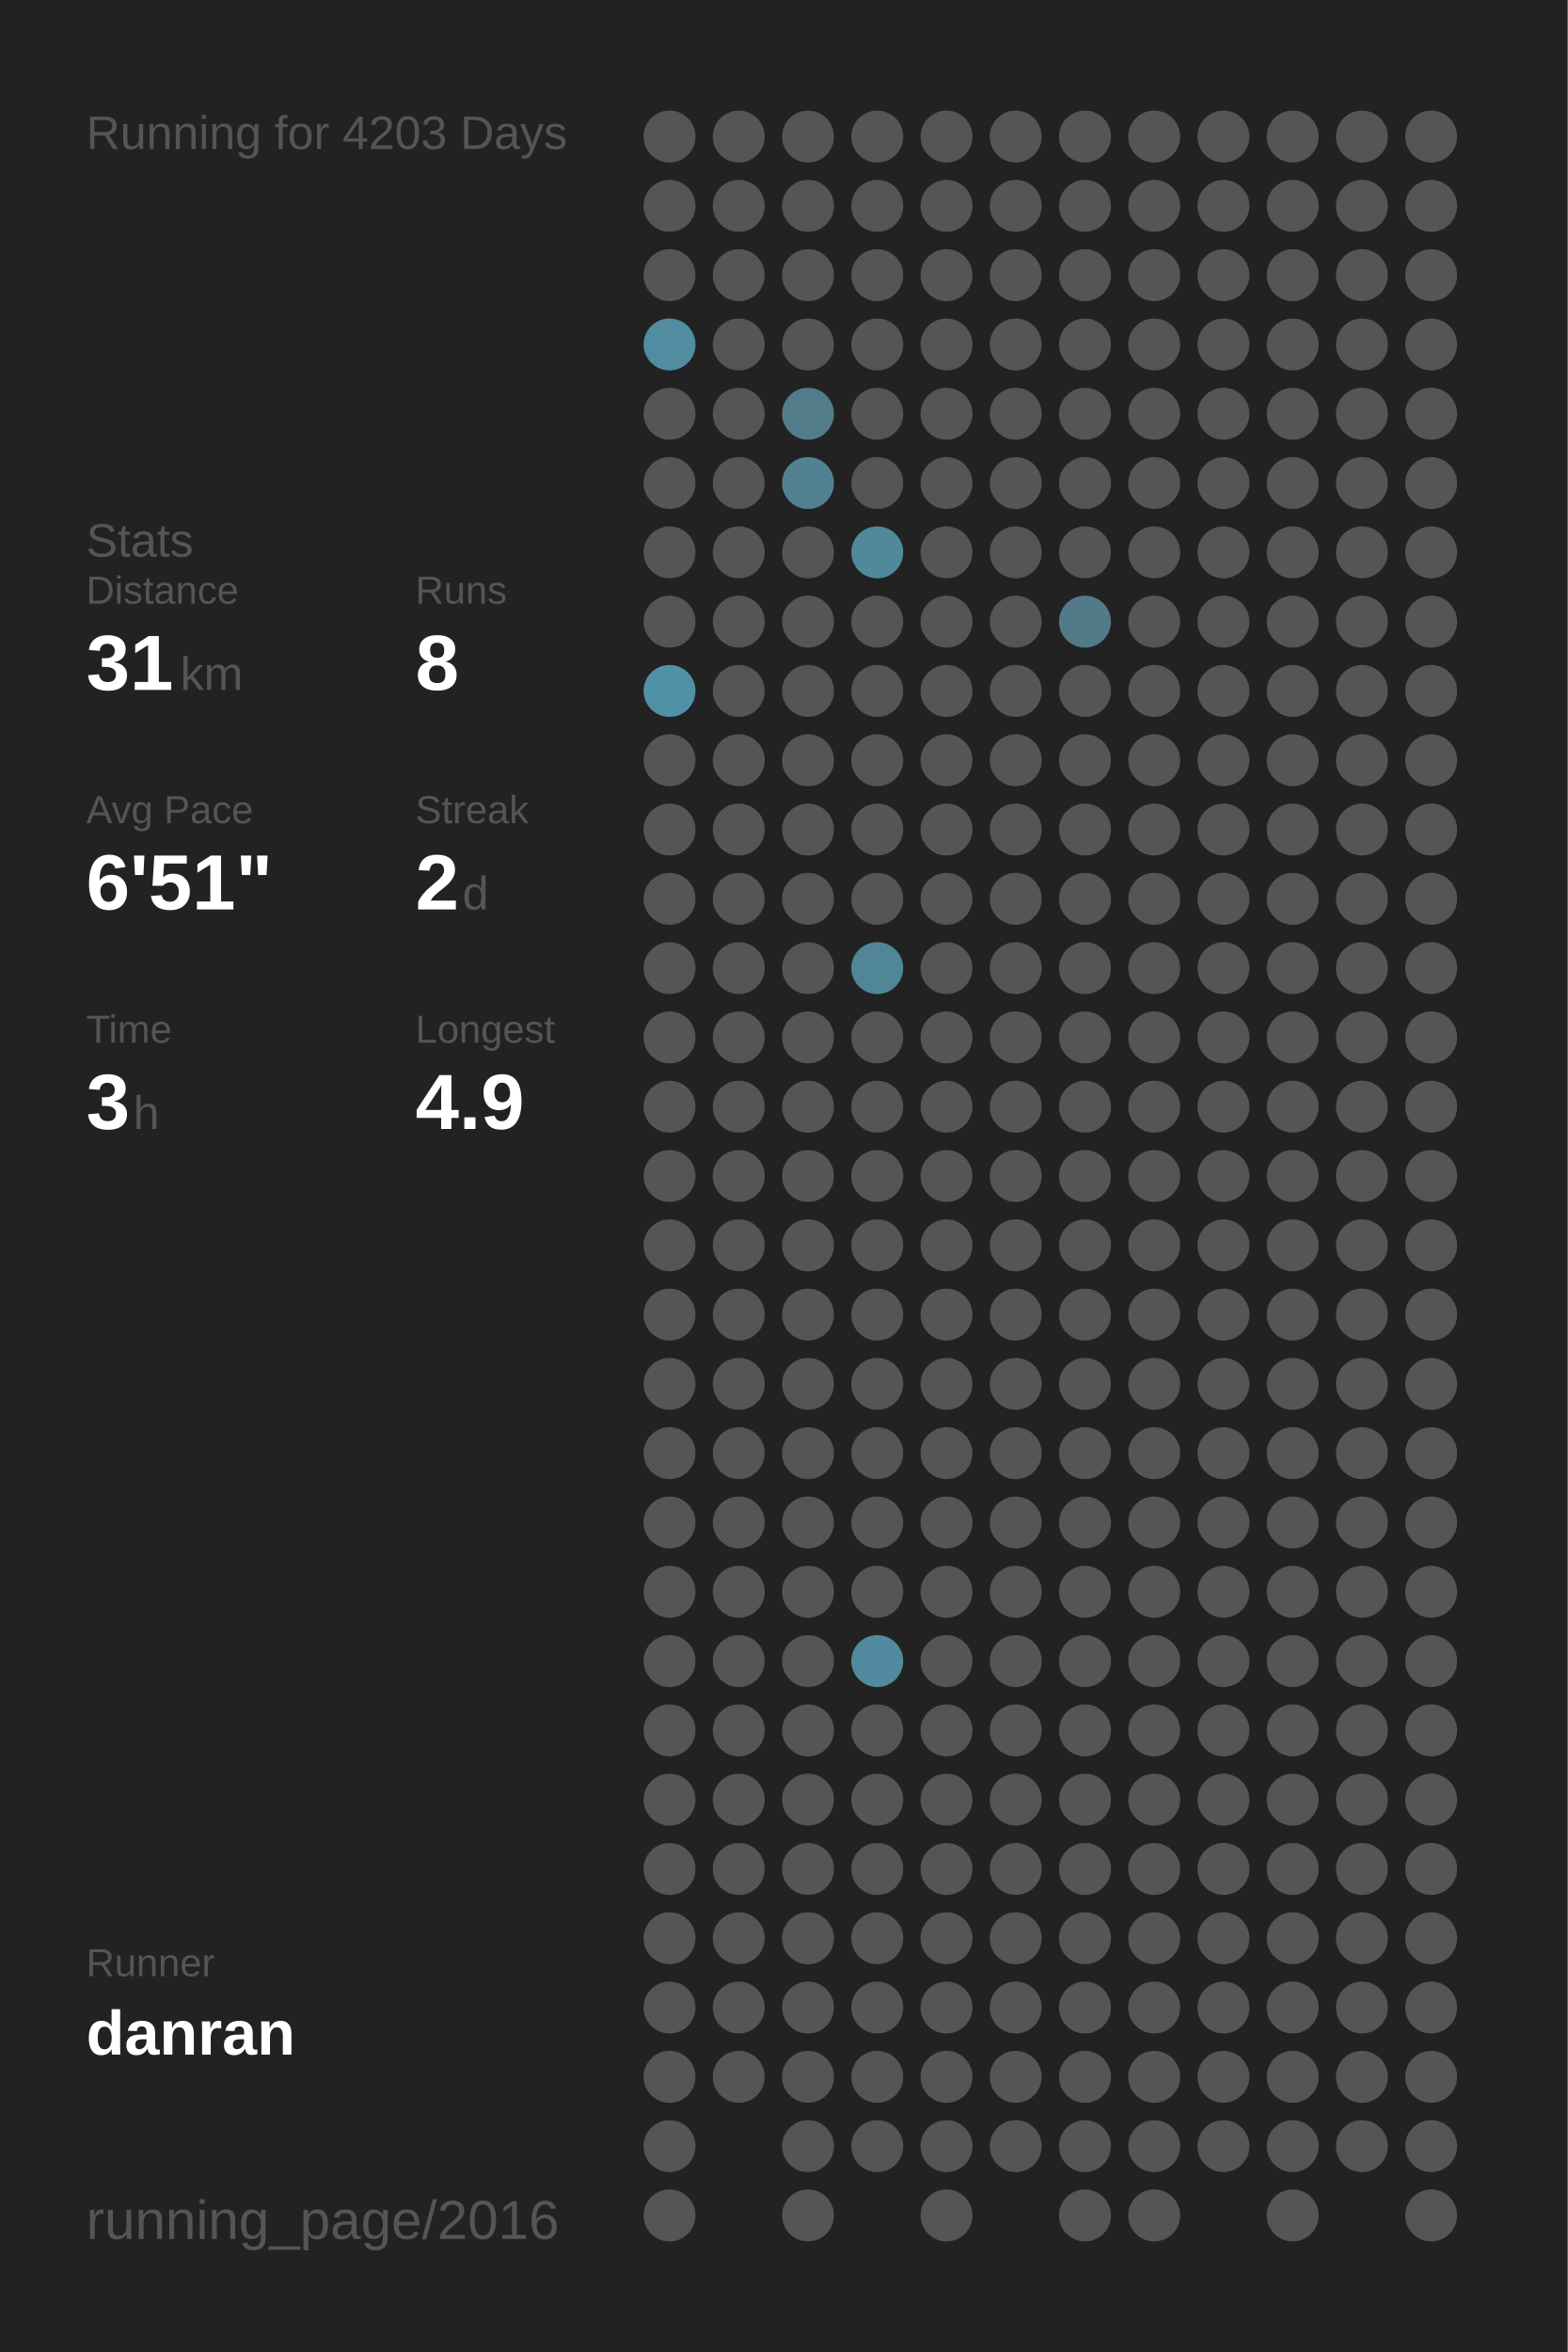
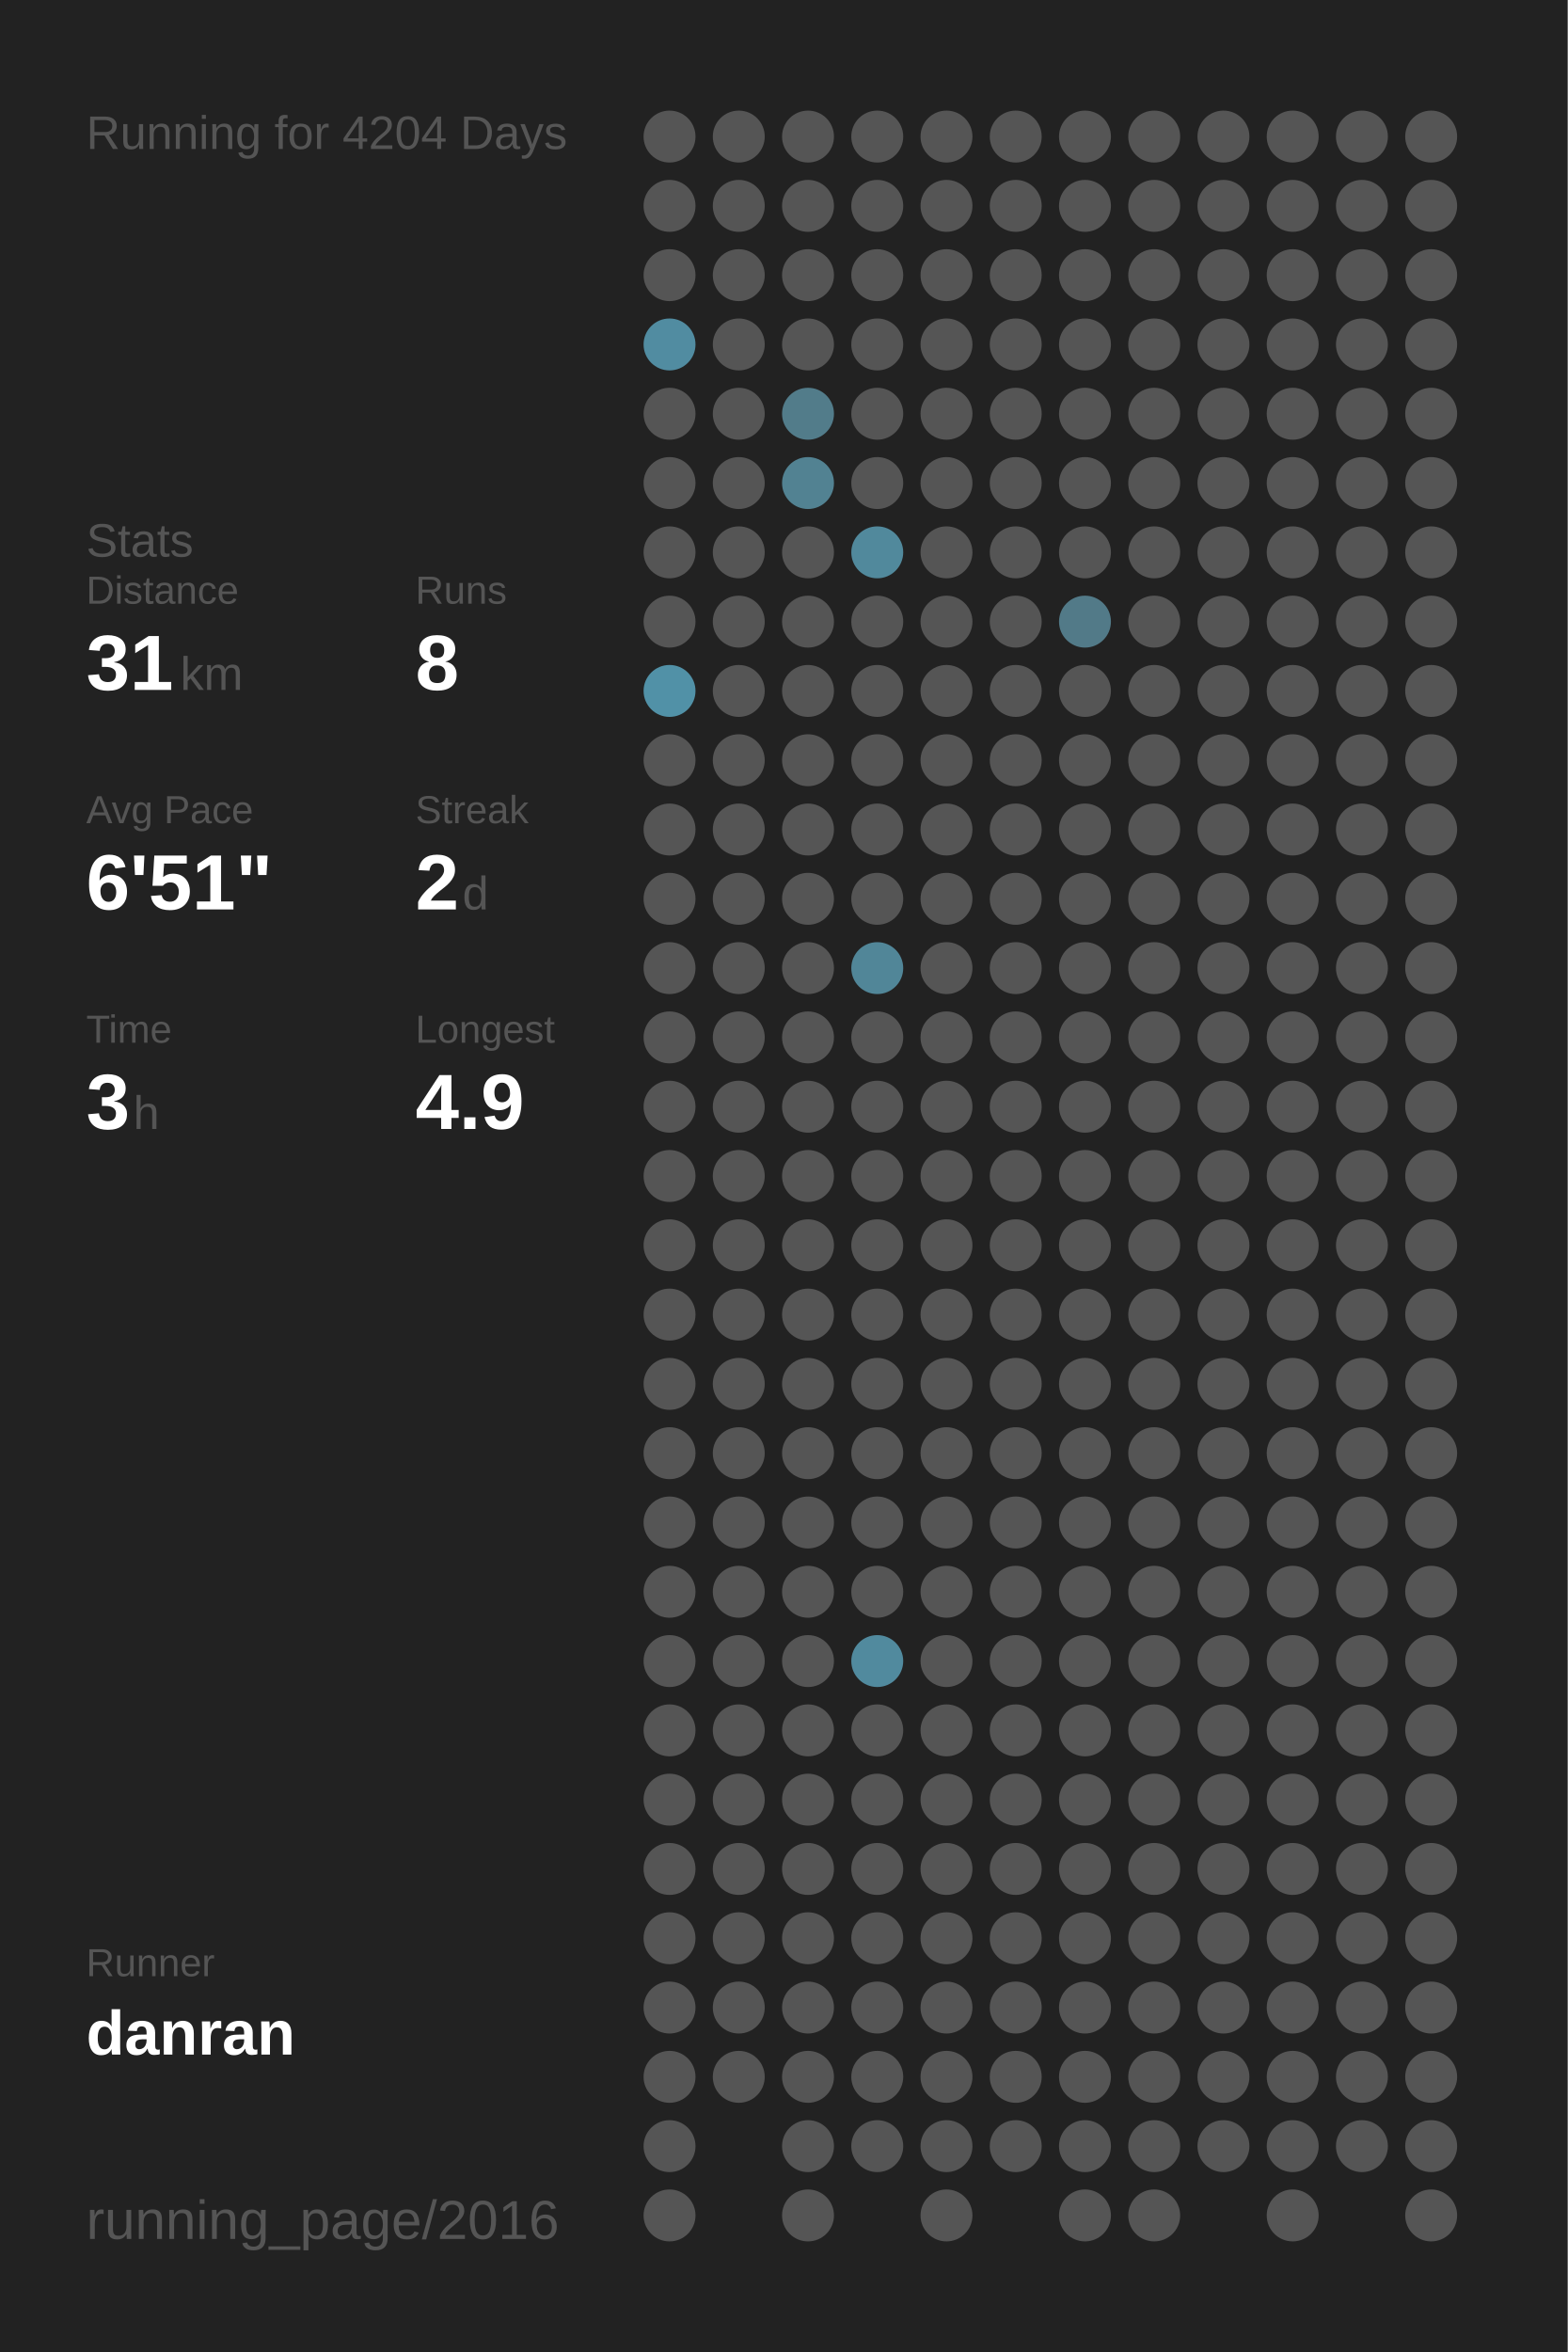
<svg xmlns="http://www.w3.org/2000/svg" baseProfile="full" height="300mm" version="1.1" viewBox="0,0,200,300" width="200mm">
  <defs />
  <rect fill="#222222" height="300" width="200" x="0" y="0" />
-   <text fill="#555555" style="font-size:6px; font-family:Arial;" x="11" y="19">Running for 4203 Days</text>
+   <text fill="#555555" style="font-size:6px; font-family:Arial;" x="11" y="19">Running for 4204 Days</text>
  <text fill="#555555" style="font-size:6px; font-family:Arial;" x="11" y="71">Stats</text>
  <text fill="#555555" style="font-size:5px; font-family:Arial;" x="11" y="77">Distance</text>
  <text fill="#FFFFFF" style="font-size:10px; font-family:Arial; font-weight:bold;" x="11" y="88">31</text>
  <text fill="#555555" style="font-size:6px; font-family:Arial;" x="23" y="88">km</text>
  <text fill="#555555" style="font-size:5px; font-family:Arial;" x="53" y="77">Runs</text>
  <text fill="#FFFFFF" style="font-size:10px; font-family:Arial; font-weight:bold;" x="53" y="88">8</text>
  <text fill="#555555" style="font-size:5px; font-family:Arial;" x="11" y="105">Avg Pace</text>
  <text fill="#FFFFFF" style="font-size:10px; font-family:Arial; font-weight:bold;" x="11" y="116">6'51"</text>
  <text fill="#555555" style="font-size:5px; font-family:Arial;" x="53" y="105">Streak</text>
  <text fill="#FFFFFF" style="font-size:10px; font-family:Arial; font-weight:bold;" x="53" y="116">2</text>
  <text fill="#555555" style="font-size:6px; font-family:Arial;" x="59" y="116">d</text>
  <text fill="#555555" style="font-size:5px; font-family:Arial;" x="11" y="133">Time</text>
  <text fill="#FFFFFF" style="font-size:10px; font-family:Arial; font-weight:bold;" x="11" y="144">3</text>
  <text fill="#555555" style="font-size:6px; font-family:Arial;" x="17" y="144">h</text>
  <text fill="#555555" style="font-size:5px; font-family:Arial;" x="53" y="133">Longest</text>
  <text fill="#FFFFFF" style="font-size:10px; font-family:Arial; font-weight:bold;" x="53" y="144">4.9</text>
  <text fill="#555555" style="font-size:5px; font-family:Arial;" x="11" y="252.065">Runner</text>
  <text fill="#FFFFFF" style="font-size:8px; font-family:Arial; font-weight:bold;" x="11" y="262.065">danran</text>
  <text fill="#555555" style="font-size:7px; font-family:Arial;" x="11" y="285.581">running_page/2016</text>
  <circle cx="85.417" cy="17.419" fill="#555555" r="3.312" />
  <circle cx="85.417" cy="26.258" fill="#555555" r="3.312" />
  <circle cx="85.417" cy="35.097" fill="#555555" r="3.312" />
  <circle cx="85.417" cy="43.935" fill="#518ca1" r="3.312" />
  <circle cx="85.417" cy="52.774" fill="#555555" r="3.312" />
  <circle cx="85.417" cy="61.613" fill="#555555" r="3.312" />
  <circle cx="85.417" cy="70.452" fill="#555555" r="3.312" />
  <circle cx="85.417" cy="79.29" fill="#555555" r="3.312" />
  <circle cx="85.417" cy="88.129" fill="#5191a7" r="3.312" />
  <circle cx="85.417" cy="96.968" fill="#555555" r="3.312" />
  <circle cx="85.417" cy="105.806" fill="#555555" r="3.312" />
  <circle cx="85.417" cy="114.645" fill="#555555" r="3.312" />
  <circle cx="85.417" cy="123.484" fill="#555555" r="3.312" />
  <circle cx="85.417" cy="132.323" fill="#555555" r="3.312" />
  <circle cx="85.417" cy="141.161" fill="#555555" r="3.312" />
  <circle cx="85.417" cy="150" fill="#555555" r="3.312" />
  <circle cx="85.417" cy="158.839" fill="#555555" r="3.312" />
  <circle cx="85.417" cy="167.677" fill="#555555" r="3.312" />
  <circle cx="85.417" cy="176.516" fill="#555555" r="3.312" />
  <circle cx="85.417" cy="185.355" fill="#555555" r="3.312" />
  <circle cx="85.417" cy="194.194" fill="#555555" r="3.312" />
  <circle cx="85.417" cy="203.032" fill="#555555" r="3.312" />
  <circle cx="85.417" cy="211.871" fill="#555555" r="3.312" />
  <circle cx="85.417" cy="220.71" fill="#555555" r="3.312" />
  <circle cx="85.417" cy="229.548" fill="#555555" r="3.312" />
  <circle cx="85.417" cy="238.387" fill="#555555" r="3.312" />
  <circle cx="85.417" cy="247.226" fill="#555555" r="3.312" />
  <circle cx="85.417" cy="256.065" fill="#555555" r="3.312" />
  <circle cx="85.417" cy="264.903" fill="#555555" r="3.312" />
  <circle cx="85.417" cy="273.742" fill="#555555" r="3.312" />
  <circle cx="85.417" cy="282.581" fill="#555555" r="3.312" />
  <circle cx="94.25" cy="17.419" fill="#555555" r="3.312" />
  <circle cx="94.25" cy="26.258" fill="#555555" r="3.312" />
  <circle cx="94.25" cy="35.097" fill="#555555" r="3.312" />
  <circle cx="94.25" cy="43.935" fill="#555555" r="3.312" />
  <circle cx="94.25" cy="52.774" fill="#555555" r="3.312" />
  <circle cx="94.25" cy="61.613" fill="#555555" r="3.312" />
  <circle cx="94.25" cy="70.452" fill="#555555" r="3.312" />
  <circle cx="94.25" cy="79.29" fill="#555555" r="3.312" />
  <circle cx="94.25" cy="88.129" fill="#555555" r="3.312" />
  <circle cx="94.25" cy="96.968" fill="#555555" r="3.312" />
  <circle cx="94.25" cy="105.806" fill="#555555" r="3.312" />
  <circle cx="94.25" cy="114.645" fill="#555555" r="3.312" />
  <circle cx="94.25" cy="123.484" fill="#555555" r="3.312" />
  <circle cx="94.25" cy="132.323" fill="#555555" r="3.312" />
  <circle cx="94.25" cy="141.161" fill="#555555" r="3.312" />
  <circle cx="94.25" cy="150" fill="#555555" r="3.312" />
  <circle cx="94.25" cy="158.839" fill="#555555" r="3.312" />
  <circle cx="94.25" cy="167.677" fill="#555555" r="3.312" />
  <circle cx="94.25" cy="176.516" fill="#555555" r="3.312" />
  <circle cx="94.25" cy="185.355" fill="#555555" r="3.312" />
  <circle cx="94.25" cy="194.194" fill="#555555" r="3.312" />
  <circle cx="94.25" cy="203.032" fill="#555555" r="3.312" />
  <circle cx="94.25" cy="211.871" fill="#555555" r="3.312" />
  <circle cx="94.25" cy="220.71" fill="#555555" r="3.312" />
  <circle cx="94.25" cy="229.548" fill="#555555" r="3.312" />
  <circle cx="94.25" cy="238.387" fill="#555555" r="3.312" />
  <circle cx="94.25" cy="247.226" fill="#555555" r="3.312" />
  <circle cx="94.25" cy="256.065" fill="#555555" r="3.312" />
  <circle cx="94.25" cy="264.903" fill="#555555" r="3.312" />
  <circle cx="103.083" cy="17.419" fill="#555555" r="3.312" />
  <circle cx="103.083" cy="26.258" fill="#555555" r="3.312" />
  <circle cx="103.083" cy="35.097" fill="#555555" r="3.312" />
  <circle cx="103.083" cy="43.935" fill="#555555" r="3.312" />
  <circle cx="103.083" cy="52.774" fill="#527c8a" r="3.312" />
  <circle cx="103.083" cy="61.613" fill="#528292" r="3.312" />
  <circle cx="103.083" cy="70.452" fill="#555555" r="3.312" />
  <circle cx="103.083" cy="79.29" fill="#555555" r="3.312" />
  <circle cx="103.083" cy="88.129" fill="#555555" r="3.312" />
  <circle cx="103.083" cy="96.968" fill="#555555" r="3.312" />
  <circle cx="103.083" cy="105.806" fill="#555555" r="3.312" />
  <circle cx="103.083" cy="114.645" fill="#555555" r="3.312" />
  <circle cx="103.083" cy="123.484" fill="#555555" r="3.312" />
  <circle cx="103.083" cy="132.323" fill="#555555" r="3.312" />
  <circle cx="103.083" cy="141.161" fill="#555555" r="3.312" />
  <circle cx="103.083" cy="150" fill="#555555" r="3.312" />
  <circle cx="103.083" cy="158.839" fill="#555555" r="3.312" />
  <circle cx="103.083" cy="167.677" fill="#555555" r="3.312" />
  <circle cx="103.083" cy="176.516" fill="#555555" r="3.312" />
  <circle cx="103.083" cy="185.355" fill="#555555" r="3.312" />
  <circle cx="103.083" cy="194.194" fill="#555555" r="3.312" />
  <circle cx="103.083" cy="203.032" fill="#555555" r="3.312" />
  <circle cx="103.083" cy="211.871" fill="#555555" r="3.312" />
  <circle cx="103.083" cy="220.71" fill="#555555" r="3.312" />
  <circle cx="103.083" cy="229.548" fill="#555555" r="3.312" />
  <circle cx="103.083" cy="238.387" fill="#555555" r="3.312" />
  <circle cx="103.083" cy="247.226" fill="#555555" r="3.312" />
  <circle cx="103.083" cy="256.065" fill="#555555" r="3.312" />
  <circle cx="103.083" cy="264.903" fill="#555555" r="3.312" />
  <circle cx="103.083" cy="273.742" fill="#555555" r="3.312" />
  <circle cx="103.083" cy="282.581" fill="#555555" r="3.312" />
  <circle cx="111.917" cy="17.419" fill="#555555" r="3.312" />
  <circle cx="111.917" cy="26.258" fill="#555555" r="3.312" />
  <circle cx="111.917" cy="35.097" fill="#555555" r="3.312" />
  <circle cx="111.917" cy="43.935" fill="#555555" r="3.312" />
  <circle cx="111.917" cy="52.774" fill="#555555" r="3.312" />
  <circle cx="111.917" cy="61.613" fill="#555555" r="3.312" />
  <circle cx="111.917" cy="70.452" fill="#51899c" r="3.312" />
  <circle cx="111.917" cy="79.29" fill="#555555" r="3.312" />
  <circle cx="111.917" cy="88.129" fill="#555555" r="3.312" />
  <circle cx="111.917" cy="96.968" fill="#555555" r="3.312" />
  <circle cx="111.917" cy="105.806" fill="#555555" r="3.312" />
  <circle cx="111.917" cy="114.645" fill="#555555" r="3.312" />
  <circle cx="111.917" cy="123.484" fill="#518698" r="3.312" />
  <circle cx="111.917" cy="132.323" fill="#555555" r="3.312" />
  <circle cx="111.917" cy="141.161" fill="#555555" r="3.312" />
  <circle cx="111.917" cy="150" fill="#555555" r="3.312" />
  <circle cx="111.917" cy="158.839" fill="#555555" r="3.312" />
  <circle cx="111.917" cy="167.677" fill="#555555" r="3.312" />
  <circle cx="111.917" cy="176.516" fill="#555555" r="3.312" />
  <circle cx="111.917" cy="185.355" fill="#555555" r="3.312" />
  <circle cx="111.917" cy="194.194" fill="#555555" r="3.312" />
  <circle cx="111.917" cy="203.032" fill="#555555" r="3.312" />
  <circle cx="111.917" cy="211.871" fill="#518a9e" r="3.312" />
  <circle cx="111.917" cy="220.71" fill="#555555" r="3.312" />
  <circle cx="111.917" cy="229.548" fill="#555555" r="3.312" />
  <circle cx="111.917" cy="238.387" fill="#555555" r="3.312" />
  <circle cx="111.917" cy="247.226" fill="#555555" r="3.312" />
  <circle cx="111.917" cy="256.065" fill="#555555" r="3.312" />
  <circle cx="111.917" cy="264.903" fill="#555555" r="3.312" />
  <circle cx="111.917" cy="273.742" fill="#555555" r="3.312" />
  <circle cx="120.75" cy="17.419" fill="#555555" r="3.312" />
  <circle cx="120.75" cy="26.258" fill="#555555" r="3.312" />
  <circle cx="120.75" cy="35.097" fill="#555555" r="3.312" />
  <circle cx="120.75" cy="43.935" fill="#555555" r="3.312" />
  <circle cx="120.75" cy="52.774" fill="#555555" r="3.312" />
  <circle cx="120.75" cy="61.613" fill="#555555" r="3.312" />
  <circle cx="120.75" cy="70.452" fill="#555555" r="3.312" />
  <circle cx="120.75" cy="79.29" fill="#555555" r="3.312" />
  <circle cx="120.75" cy="88.129" fill="#555555" r="3.312" />
  <circle cx="120.75" cy="96.968" fill="#555555" r="3.312" />
  <circle cx="120.75" cy="105.806" fill="#555555" r="3.312" />
  <circle cx="120.75" cy="114.645" fill="#555555" r="3.312" />
  <circle cx="120.75" cy="123.484" fill="#555555" r="3.312" />
  <circle cx="120.75" cy="132.323" fill="#555555" r="3.312" />
  <circle cx="120.75" cy="141.161" fill="#555555" r="3.312" />
  <circle cx="120.75" cy="150" fill="#555555" r="3.312" />
  <circle cx="120.75" cy="158.839" fill="#555555" r="3.312" />
  <circle cx="120.75" cy="167.677" fill="#555555" r="3.312" />
  <circle cx="120.75" cy="176.516" fill="#555555" r="3.312" />
  <circle cx="120.75" cy="185.355" fill="#555555" r="3.312" />
  <circle cx="120.75" cy="194.194" fill="#555555" r="3.312" />
  <circle cx="120.75" cy="203.032" fill="#555555" r="3.312" />
  <circle cx="120.75" cy="211.871" fill="#555555" r="3.312" />
  <circle cx="120.75" cy="220.71" fill="#555555" r="3.312" />
  <circle cx="120.75" cy="229.548" fill="#555555" r="3.312" />
  <circle cx="120.75" cy="238.387" fill="#555555" r="3.312" />
  <circle cx="120.75" cy="247.226" fill="#555555" r="3.312" />
  <circle cx="120.75" cy="256.065" fill="#555555" r="3.312" />
  <circle cx="120.75" cy="264.903" fill="#555555" r="3.312" />
  <circle cx="120.75" cy="273.742" fill="#555555" r="3.312" />
  <circle cx="120.75" cy="282.581" fill="#555555" r="3.312" />
  <circle cx="129.583" cy="17.419" fill="#555555" r="3.312" />
  <circle cx="129.583" cy="26.258" fill="#555555" r="3.312" />
  <circle cx="129.583" cy="35.097" fill="#555555" r="3.312" />
  <circle cx="129.583" cy="43.935" fill="#555555" r="3.312" />
  <circle cx="129.583" cy="52.774" fill="#555555" r="3.312" />
  <circle cx="129.583" cy="61.613" fill="#555555" r="3.312" />
  <circle cx="129.583" cy="70.452" fill="#555555" r="3.312" />
  <circle cx="129.583" cy="79.29" fill="#555555" r="3.312" />
  <circle cx="129.583" cy="88.129" fill="#555555" r="3.312" />
  <circle cx="129.583" cy="96.968" fill="#555555" r="3.312" />
  <circle cx="129.583" cy="105.806" fill="#555555" r="3.312" />
  <circle cx="129.583" cy="114.645" fill="#555555" r="3.312" />
  <circle cx="129.583" cy="123.484" fill="#555555" r="3.312" />
  <circle cx="129.583" cy="132.323" fill="#555555" r="3.312" />
  <circle cx="129.583" cy="141.161" fill="#555555" r="3.312" />
  <circle cx="129.583" cy="150" fill="#555555" r="3.312" />
  <circle cx="129.583" cy="158.839" fill="#555555" r="3.312" />
  <circle cx="129.583" cy="167.677" fill="#555555" r="3.312" />
  <circle cx="129.583" cy="176.516" fill="#555555" r="3.312" />
  <circle cx="129.583" cy="185.355" fill="#555555" r="3.312" />
  <circle cx="129.583" cy="194.194" fill="#555555" r="3.312" />
  <circle cx="129.583" cy="203.032" fill="#555555" r="3.312" />
  <circle cx="129.583" cy="211.871" fill="#555555" r="3.312" />
  <circle cx="129.583" cy="220.71" fill="#555555" r="3.312" />
  <circle cx="129.583" cy="229.548" fill="#555555" r="3.312" />
  <circle cx="129.583" cy="238.387" fill="#555555" r="3.312" />
  <circle cx="129.583" cy="247.226" fill="#555555" r="3.312" />
  <circle cx="129.583" cy="256.065" fill="#555555" r="3.312" />
  <circle cx="129.583" cy="264.903" fill="#555555" r="3.312" />
  <circle cx="129.583" cy="273.742" fill="#555555" r="3.312" />
  <circle cx="138.417" cy="17.419" fill="#555555" r="3.312" />
  <circle cx="138.417" cy="26.258" fill="#555555" r="3.312" />
  <circle cx="138.417" cy="35.097" fill="#555555" r="3.312" />
  <circle cx="138.417" cy="43.935" fill="#555555" r="3.312" />
  <circle cx="138.417" cy="52.774" fill="#555555" r="3.312" />
  <circle cx="138.417" cy="61.613" fill="#555555" r="3.312" />
  <circle cx="138.417" cy="70.452" fill="#555555" r="3.312" />
  <circle cx="138.417" cy="79.29" fill="#527a88" r="3.312" />
  <circle cx="138.417" cy="88.129" fill="#555555" r="3.312" />
  <circle cx="138.417" cy="96.968" fill="#555555" r="3.312" />
  <circle cx="138.417" cy="105.806" fill="#555555" r="3.312" />
  <circle cx="138.417" cy="114.645" fill="#555555" r="3.312" />
  <circle cx="138.417" cy="123.484" fill="#555555" r="3.312" />
  <circle cx="138.417" cy="132.323" fill="#555555" r="3.312" />
  <circle cx="138.417" cy="141.161" fill="#555555" r="3.312" />
  <circle cx="138.417" cy="150" fill="#555555" r="3.312" />
  <circle cx="138.417" cy="158.839" fill="#555555" r="3.312" />
  <circle cx="138.417" cy="167.677" fill="#555555" r="3.312" />
  <circle cx="138.417" cy="176.516" fill="#555555" r="3.312" />
  <circle cx="138.417" cy="185.355" fill="#555555" r="3.312" />
  <circle cx="138.417" cy="194.194" fill="#555555" r="3.312" />
  <circle cx="138.417" cy="203.032" fill="#555555" r="3.312" />
  <circle cx="138.417" cy="211.871" fill="#555555" r="3.312" />
  <circle cx="138.417" cy="220.71" fill="#555555" r="3.312" />
  <circle cx="138.417" cy="229.548" fill="#555555" r="3.312" />
  <circle cx="138.417" cy="238.387" fill="#555555" r="3.312" />
  <circle cx="138.417" cy="247.226" fill="#555555" r="3.312" />
  <circle cx="138.417" cy="256.065" fill="#555555" r="3.312" />
  <circle cx="138.417" cy="264.903" fill="#555555" r="3.312" />
  <circle cx="138.417" cy="273.742" fill="#555555" r="3.312" />
  <circle cx="138.417" cy="282.581" fill="#555555" r="3.312" />
  <circle cx="147.25" cy="17.419" fill="#555555" r="3.312" />
  <circle cx="147.25" cy="26.258" fill="#555555" r="3.312" />
  <circle cx="147.25" cy="35.097" fill="#555555" r="3.312" />
  <circle cx="147.25" cy="43.935" fill="#555555" r="3.312" />
  <circle cx="147.25" cy="52.774" fill="#555555" r="3.312" />
  <circle cx="147.25" cy="61.613" fill="#555555" r="3.312" />
  <circle cx="147.25" cy="70.452" fill="#555555" r="3.312" />
  <circle cx="147.25" cy="79.29" fill="#555555" r="3.312" />
  <circle cx="147.25" cy="88.129" fill="#555555" r="3.312" />
  <circle cx="147.25" cy="96.968" fill="#555555" r="3.312" />
  <circle cx="147.25" cy="105.806" fill="#555555" r="3.312" />
  <circle cx="147.25" cy="114.645" fill="#555555" r="3.312" />
  <circle cx="147.25" cy="123.484" fill="#555555" r="3.312" />
  <circle cx="147.25" cy="132.323" fill="#555555" r="3.312" />
  <circle cx="147.25" cy="141.161" fill="#555555" r="3.312" />
  <circle cx="147.25" cy="150" fill="#555555" r="3.312" />
  <circle cx="147.25" cy="158.839" fill="#555555" r="3.312" />
  <circle cx="147.25" cy="167.677" fill="#555555" r="3.312" />
  <circle cx="147.25" cy="176.516" fill="#555555" r="3.312" />
  <circle cx="147.25" cy="185.355" fill="#555555" r="3.312" />
  <circle cx="147.25" cy="194.194" fill="#555555" r="3.312" />
  <circle cx="147.25" cy="203.032" fill="#555555" r="3.312" />
  <circle cx="147.25" cy="211.871" fill="#555555" r="3.312" />
  <circle cx="147.25" cy="220.71" fill="#555555" r="3.312" />
  <circle cx="147.25" cy="229.548" fill="#555555" r="3.312" />
  <circle cx="147.25" cy="238.387" fill="#555555" r="3.312" />
  <circle cx="147.25" cy="247.226" fill="#555555" r="3.312" />
  <circle cx="147.25" cy="256.065" fill="#555555" r="3.312" />
  <circle cx="147.25" cy="264.903" fill="#555555" r="3.312" />
  <circle cx="147.25" cy="273.742" fill="#555555" r="3.312" />
  <circle cx="147.25" cy="282.581" fill="#555555" r="3.312" />
  <circle cx="156.083" cy="17.419" fill="#555555" r="3.312" />
  <circle cx="156.083" cy="26.258" fill="#555555" r="3.312" />
  <circle cx="156.083" cy="35.097" fill="#555555" r="3.312" />
  <circle cx="156.083" cy="43.935" fill="#555555" r="3.312" />
  <circle cx="156.083" cy="52.774" fill="#555555" r="3.312" />
  <circle cx="156.083" cy="61.613" fill="#555555" r="3.312" />
  <circle cx="156.083" cy="70.452" fill="#555555" r="3.312" />
  <circle cx="156.083" cy="79.29" fill="#555555" r="3.312" />
  <circle cx="156.083" cy="88.129" fill="#555555" r="3.312" />
  <circle cx="156.083" cy="96.968" fill="#555555" r="3.312" />
  <circle cx="156.083" cy="105.806" fill="#555555" r="3.312" />
  <circle cx="156.083" cy="114.645" fill="#555555" r="3.312" />
  <circle cx="156.083" cy="123.484" fill="#555555" r="3.312" />
  <circle cx="156.083" cy="132.323" fill="#555555" r="3.312" />
  <circle cx="156.083" cy="141.161" fill="#555555" r="3.312" />
  <circle cx="156.083" cy="150" fill="#555555" r="3.312" />
  <circle cx="156.083" cy="158.839" fill="#555555" r="3.312" />
  <circle cx="156.083" cy="167.677" fill="#555555" r="3.312" />
  <circle cx="156.083" cy="176.516" fill="#555555" r="3.312" />
  <circle cx="156.083" cy="185.355" fill="#555555" r="3.312" />
  <circle cx="156.083" cy="194.194" fill="#555555" r="3.312" />
  <circle cx="156.083" cy="203.032" fill="#555555" r="3.312" />
  <circle cx="156.083" cy="211.871" fill="#555555" r="3.312" />
  <circle cx="156.083" cy="220.71" fill="#555555" r="3.312" />
  <circle cx="156.083" cy="229.548" fill="#555555" r="3.312" />
  <circle cx="156.083" cy="238.387" fill="#555555" r="3.312" />
  <circle cx="156.083" cy="247.226" fill="#555555" r="3.312" />
  <circle cx="156.083" cy="256.065" fill="#555555" r="3.312" />
  <circle cx="156.083" cy="264.903" fill="#555555" r="3.312" />
  <circle cx="156.083" cy="273.742" fill="#555555" r="3.312" />
  <circle cx="164.917" cy="17.419" fill="#555555" r="3.312" />
  <circle cx="164.917" cy="26.258" fill="#555555" r="3.312" />
  <circle cx="164.917" cy="35.097" fill="#555555" r="3.312" />
  <circle cx="164.917" cy="43.935" fill="#555555" r="3.312" />
  <circle cx="164.917" cy="52.774" fill="#555555" r="3.312" />
  <circle cx="164.917" cy="61.613" fill="#555555" r="3.312" />
  <circle cx="164.917" cy="70.452" fill="#555555" r="3.312" />
  <circle cx="164.917" cy="79.29" fill="#555555" r="3.312" />
  <circle cx="164.917" cy="88.129" fill="#555555" r="3.312" />
  <circle cx="164.917" cy="96.968" fill="#555555" r="3.312" />
  <circle cx="164.917" cy="105.806" fill="#555555" r="3.312" />
  <circle cx="164.917" cy="114.645" fill="#555555" r="3.312" />
  <circle cx="164.917" cy="123.484" fill="#555555" r="3.312" />
  <circle cx="164.917" cy="132.323" fill="#555555" r="3.312" />
  <circle cx="164.917" cy="141.161" fill="#555555" r="3.312" />
  <circle cx="164.917" cy="150" fill="#555555" r="3.312" />
  <circle cx="164.917" cy="158.839" fill="#555555" r="3.312" />
  <circle cx="164.917" cy="167.677" fill="#555555" r="3.312" />
  <circle cx="164.917" cy="176.516" fill="#555555" r="3.312" />
  <circle cx="164.917" cy="185.355" fill="#555555" r="3.312" />
  <circle cx="164.917" cy="194.194" fill="#555555" r="3.312" />
  <circle cx="164.917" cy="203.032" fill="#555555" r="3.312" />
  <circle cx="164.917" cy="211.871" fill="#555555" r="3.312" />
  <circle cx="164.917" cy="220.71" fill="#555555" r="3.312" />
  <circle cx="164.917" cy="229.548" fill="#555555" r="3.312" />
  <circle cx="164.917" cy="238.387" fill="#555555" r="3.312" />
  <circle cx="164.917" cy="247.226" fill="#555555" r="3.312" />
  <circle cx="164.917" cy="256.065" fill="#555555" r="3.312" />
  <circle cx="164.917" cy="264.903" fill="#555555" r="3.312" />
  <circle cx="164.917" cy="273.742" fill="#555555" r="3.312" />
  <circle cx="164.917" cy="282.581" fill="#555555" r="3.312" />
  <circle cx="173.75" cy="17.419" fill="#555555" r="3.312" />
  <circle cx="173.75" cy="26.258" fill="#555555" r="3.312" />
  <circle cx="173.75" cy="35.097" fill="#555555" r="3.312" />
  <circle cx="173.75" cy="43.935" fill="#555555" r="3.312" />
  <circle cx="173.75" cy="52.774" fill="#555555" r="3.312" />
  <circle cx="173.75" cy="61.613" fill="#555555" r="3.312" />
  <circle cx="173.75" cy="70.452" fill="#555555" r="3.312" />
  <circle cx="173.75" cy="79.29" fill="#555555" r="3.312" />
  <circle cx="173.75" cy="88.129" fill="#555555" r="3.312" />
  <circle cx="173.75" cy="96.968" fill="#555555" r="3.312" />
  <circle cx="173.75" cy="105.806" fill="#555555" r="3.312" />
  <circle cx="173.75" cy="114.645" fill="#555555" r="3.312" />
  <circle cx="173.75" cy="123.484" fill="#555555" r="3.312" />
  <circle cx="173.75" cy="132.323" fill="#555555" r="3.312" />
  <circle cx="173.75" cy="141.161" fill="#555555" r="3.312" />
  <circle cx="173.75" cy="150" fill="#555555" r="3.312" />
  <circle cx="173.75" cy="158.839" fill="#555555" r="3.312" />
  <circle cx="173.75" cy="167.677" fill="#555555" r="3.312" />
  <circle cx="173.75" cy="176.516" fill="#555555" r="3.312" />
  <circle cx="173.75" cy="185.355" fill="#555555" r="3.312" />
  <circle cx="173.75" cy="194.194" fill="#555555" r="3.312" />
  <circle cx="173.75" cy="203.032" fill="#555555" r="3.312" />
  <circle cx="173.75" cy="211.871" fill="#555555" r="3.312" />
  <circle cx="173.75" cy="220.71" fill="#555555" r="3.312" />
  <circle cx="173.75" cy="229.548" fill="#555555" r="3.312" />
  <circle cx="173.75" cy="238.387" fill="#555555" r="3.312" />
  <circle cx="173.75" cy="247.226" fill="#555555" r="3.312" />
  <circle cx="173.75" cy="256.065" fill="#555555" r="3.312" />
  <circle cx="173.75" cy="264.903" fill="#555555" r="3.312" />
  <circle cx="173.75" cy="273.742" fill="#555555" r="3.312" />
  <circle cx="182.583" cy="17.419" fill="#555555" r="3.312" />
  <circle cx="182.583" cy="26.258" fill="#555555" r="3.312" />
  <circle cx="182.583" cy="35.097" fill="#555555" r="3.312" />
  <circle cx="182.583" cy="43.935" fill="#555555" r="3.312" />
  <circle cx="182.583" cy="52.774" fill="#555555" r="3.312" />
  <circle cx="182.583" cy="61.613" fill="#555555" r="3.312" />
  <circle cx="182.583" cy="70.452" fill="#555555" r="3.312" />
  <circle cx="182.583" cy="79.29" fill="#555555" r="3.312" />
  <circle cx="182.583" cy="88.129" fill="#555555" r="3.312" />
  <circle cx="182.583" cy="96.968" fill="#555555" r="3.312" />
  <circle cx="182.583" cy="105.806" fill="#555555" r="3.312" />
  <circle cx="182.583" cy="114.645" fill="#555555" r="3.312" />
  <circle cx="182.583" cy="123.484" fill="#555555" r="3.312" />
  <circle cx="182.583" cy="132.323" fill="#555555" r="3.312" />
  <circle cx="182.583" cy="141.161" fill="#555555" r="3.312" />
  <circle cx="182.583" cy="150" fill="#555555" r="3.312" />
  <circle cx="182.583" cy="158.839" fill="#555555" r="3.312" />
  <circle cx="182.583" cy="167.677" fill="#555555" r="3.312" />
  <circle cx="182.583" cy="176.516" fill="#555555" r="3.312" />
  <circle cx="182.583" cy="185.355" fill="#555555" r="3.312" />
  <circle cx="182.583" cy="194.194" fill="#555555" r="3.312" />
  <circle cx="182.583" cy="203.032" fill="#555555" r="3.312" />
  <circle cx="182.583" cy="211.871" fill="#555555" r="3.312" />
  <circle cx="182.583" cy="220.71" fill="#555555" r="3.312" />
  <circle cx="182.583" cy="229.548" fill="#555555" r="3.312" />
  <circle cx="182.583" cy="238.387" fill="#555555" r="3.312" />
  <circle cx="182.583" cy="247.226" fill="#555555" r="3.312" />
  <circle cx="182.583" cy="256.065" fill="#555555" r="3.312" />
  <circle cx="182.583" cy="264.903" fill="#555555" r="3.312" />
  <circle cx="182.583" cy="273.742" fill="#555555" r="3.312" />
  <circle cx="182.583" cy="282.581" fill="#555555" r="3.312" />
</svg>
